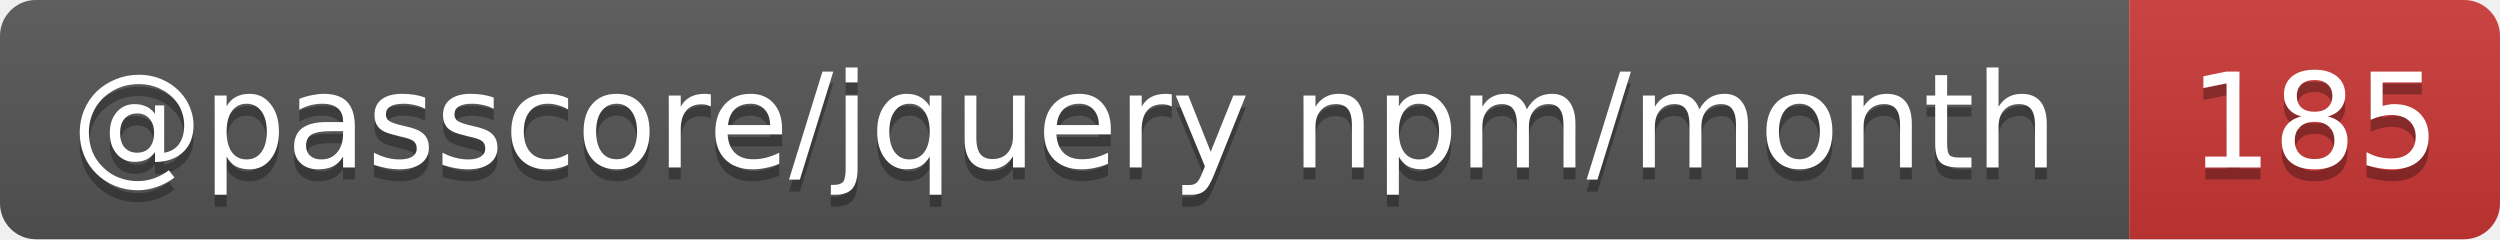
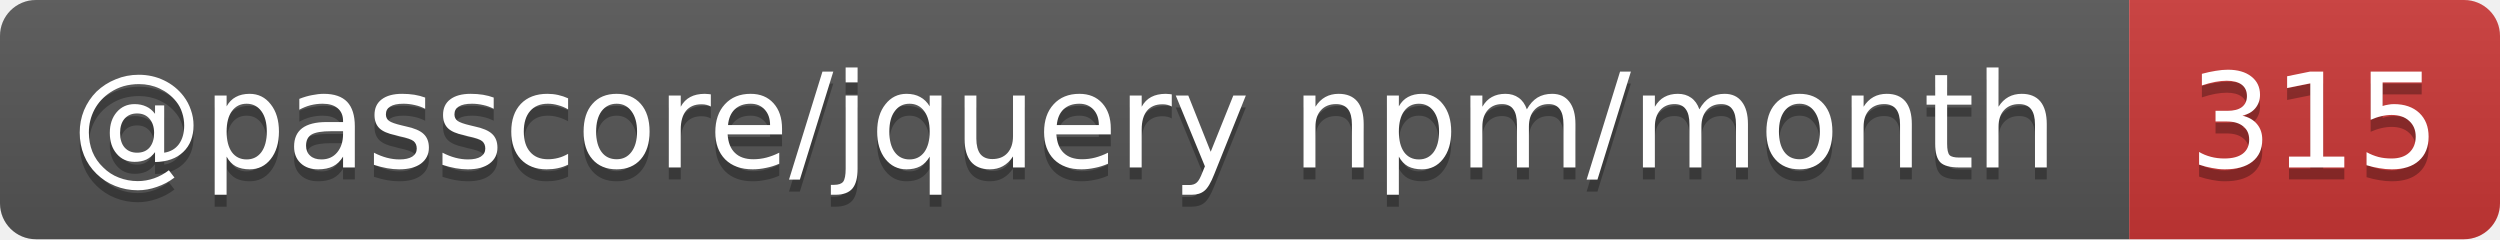
- <svg xmlns="http://www.w3.org/2000/svg" width="209" height="20" role="img" aria-label="@passcore/jquery npm/month: 185">
+ <svg xmlns="http://www.w3.org/2000/svg" width="209" height="20" role="img" aria-label="@passcore/jquery npm/month: 315">
  <linearGradient id="s" x2="0" y2="100%">
    <stop offset="0" stop-color="#bbb" stop-opacity=".1" />
    <stop offset="1" stop-opacity=".1" />
  </linearGradient>
  <clipPath id="r">
    <rect width="209" height="20" rx="3" fill="#fff" />
  </clipPath>
  <g clip-path="url(#r)">
    <rect width="178" height="20" fill="#555" />
    <rect x="178" width="31" height="20" fill="#cb3837" />
    <rect width="209" height="20" fill="url(#s)" />
  </g>
  <g fill="#fff" text-anchor="middle" font-family="Verdana,Geneva,DejaVu Sans,sans-serif" text-rendering="geometricPrecision" font-size="11">
    <text aria-hidden="true" x="89" y="15" fill="#010101" fill-opacity=".3" textLength="168.3">@passcore/jquery npm/month</text>
-     <text aria-hidden="true" x="193.5" y="15" fill="#010101" fill-opacity=".3" textLength="21">185</text>
+     <text aria-hidden="true" x="193.5" y="15" fill="#010101" fill-opacity=".3" textLength="21">315</text>
    <text x="89" y="14" textLength="168.3">@passcore/jquery npm/month</text>
-     <text x="193.5" y="14" textLength="21">185</text>
+     <text x="193.5" y="14" textLength="21">315</text>
  </g>
</svg>
